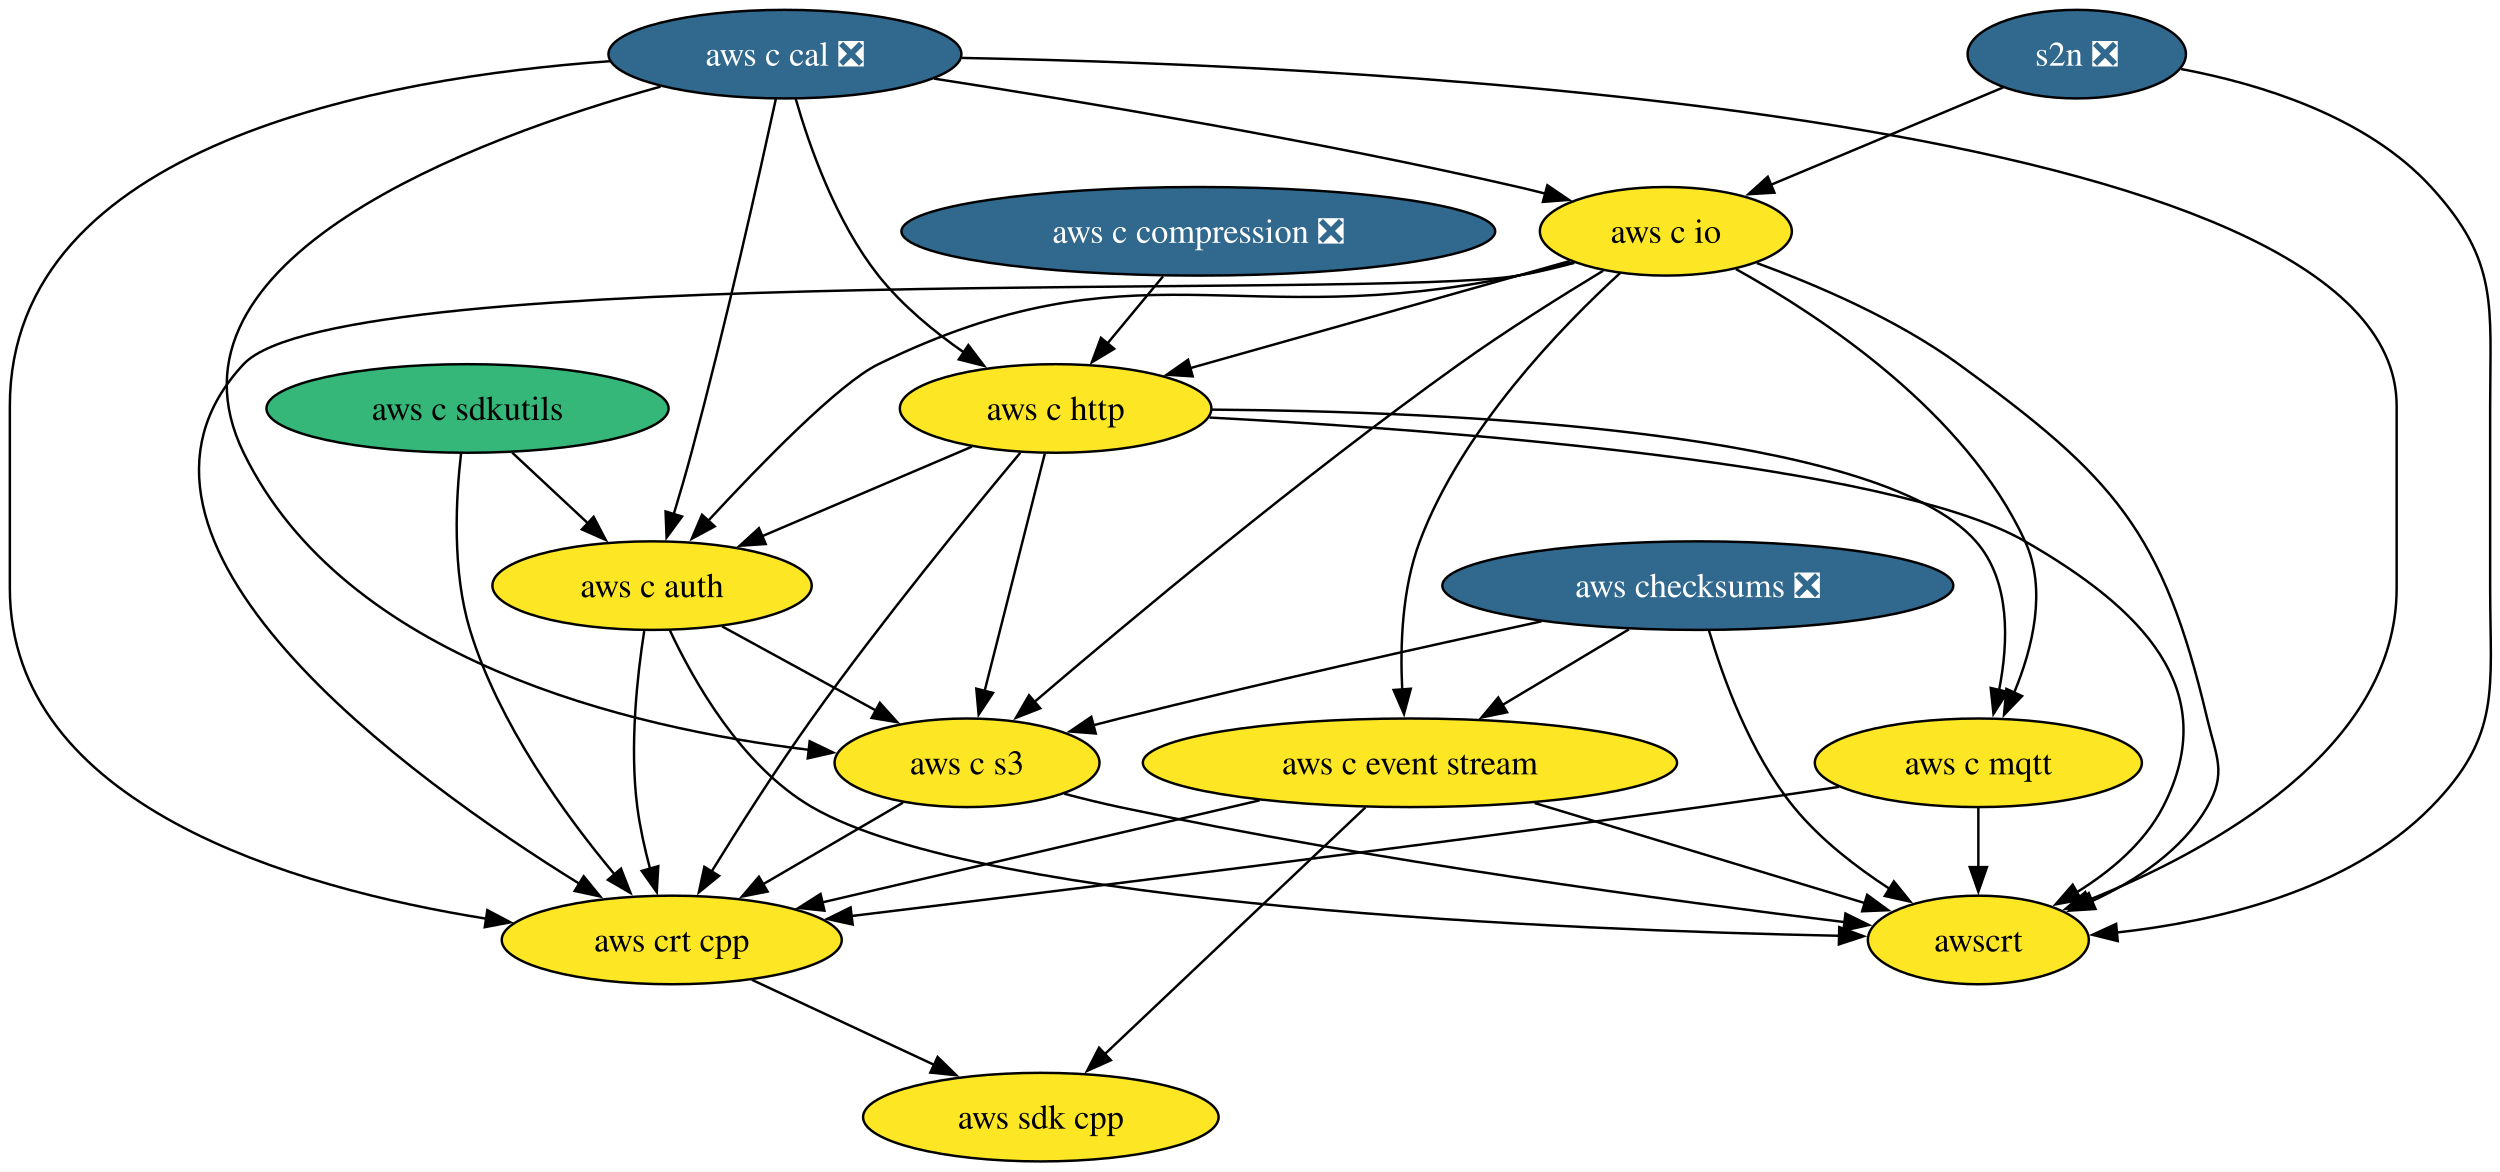
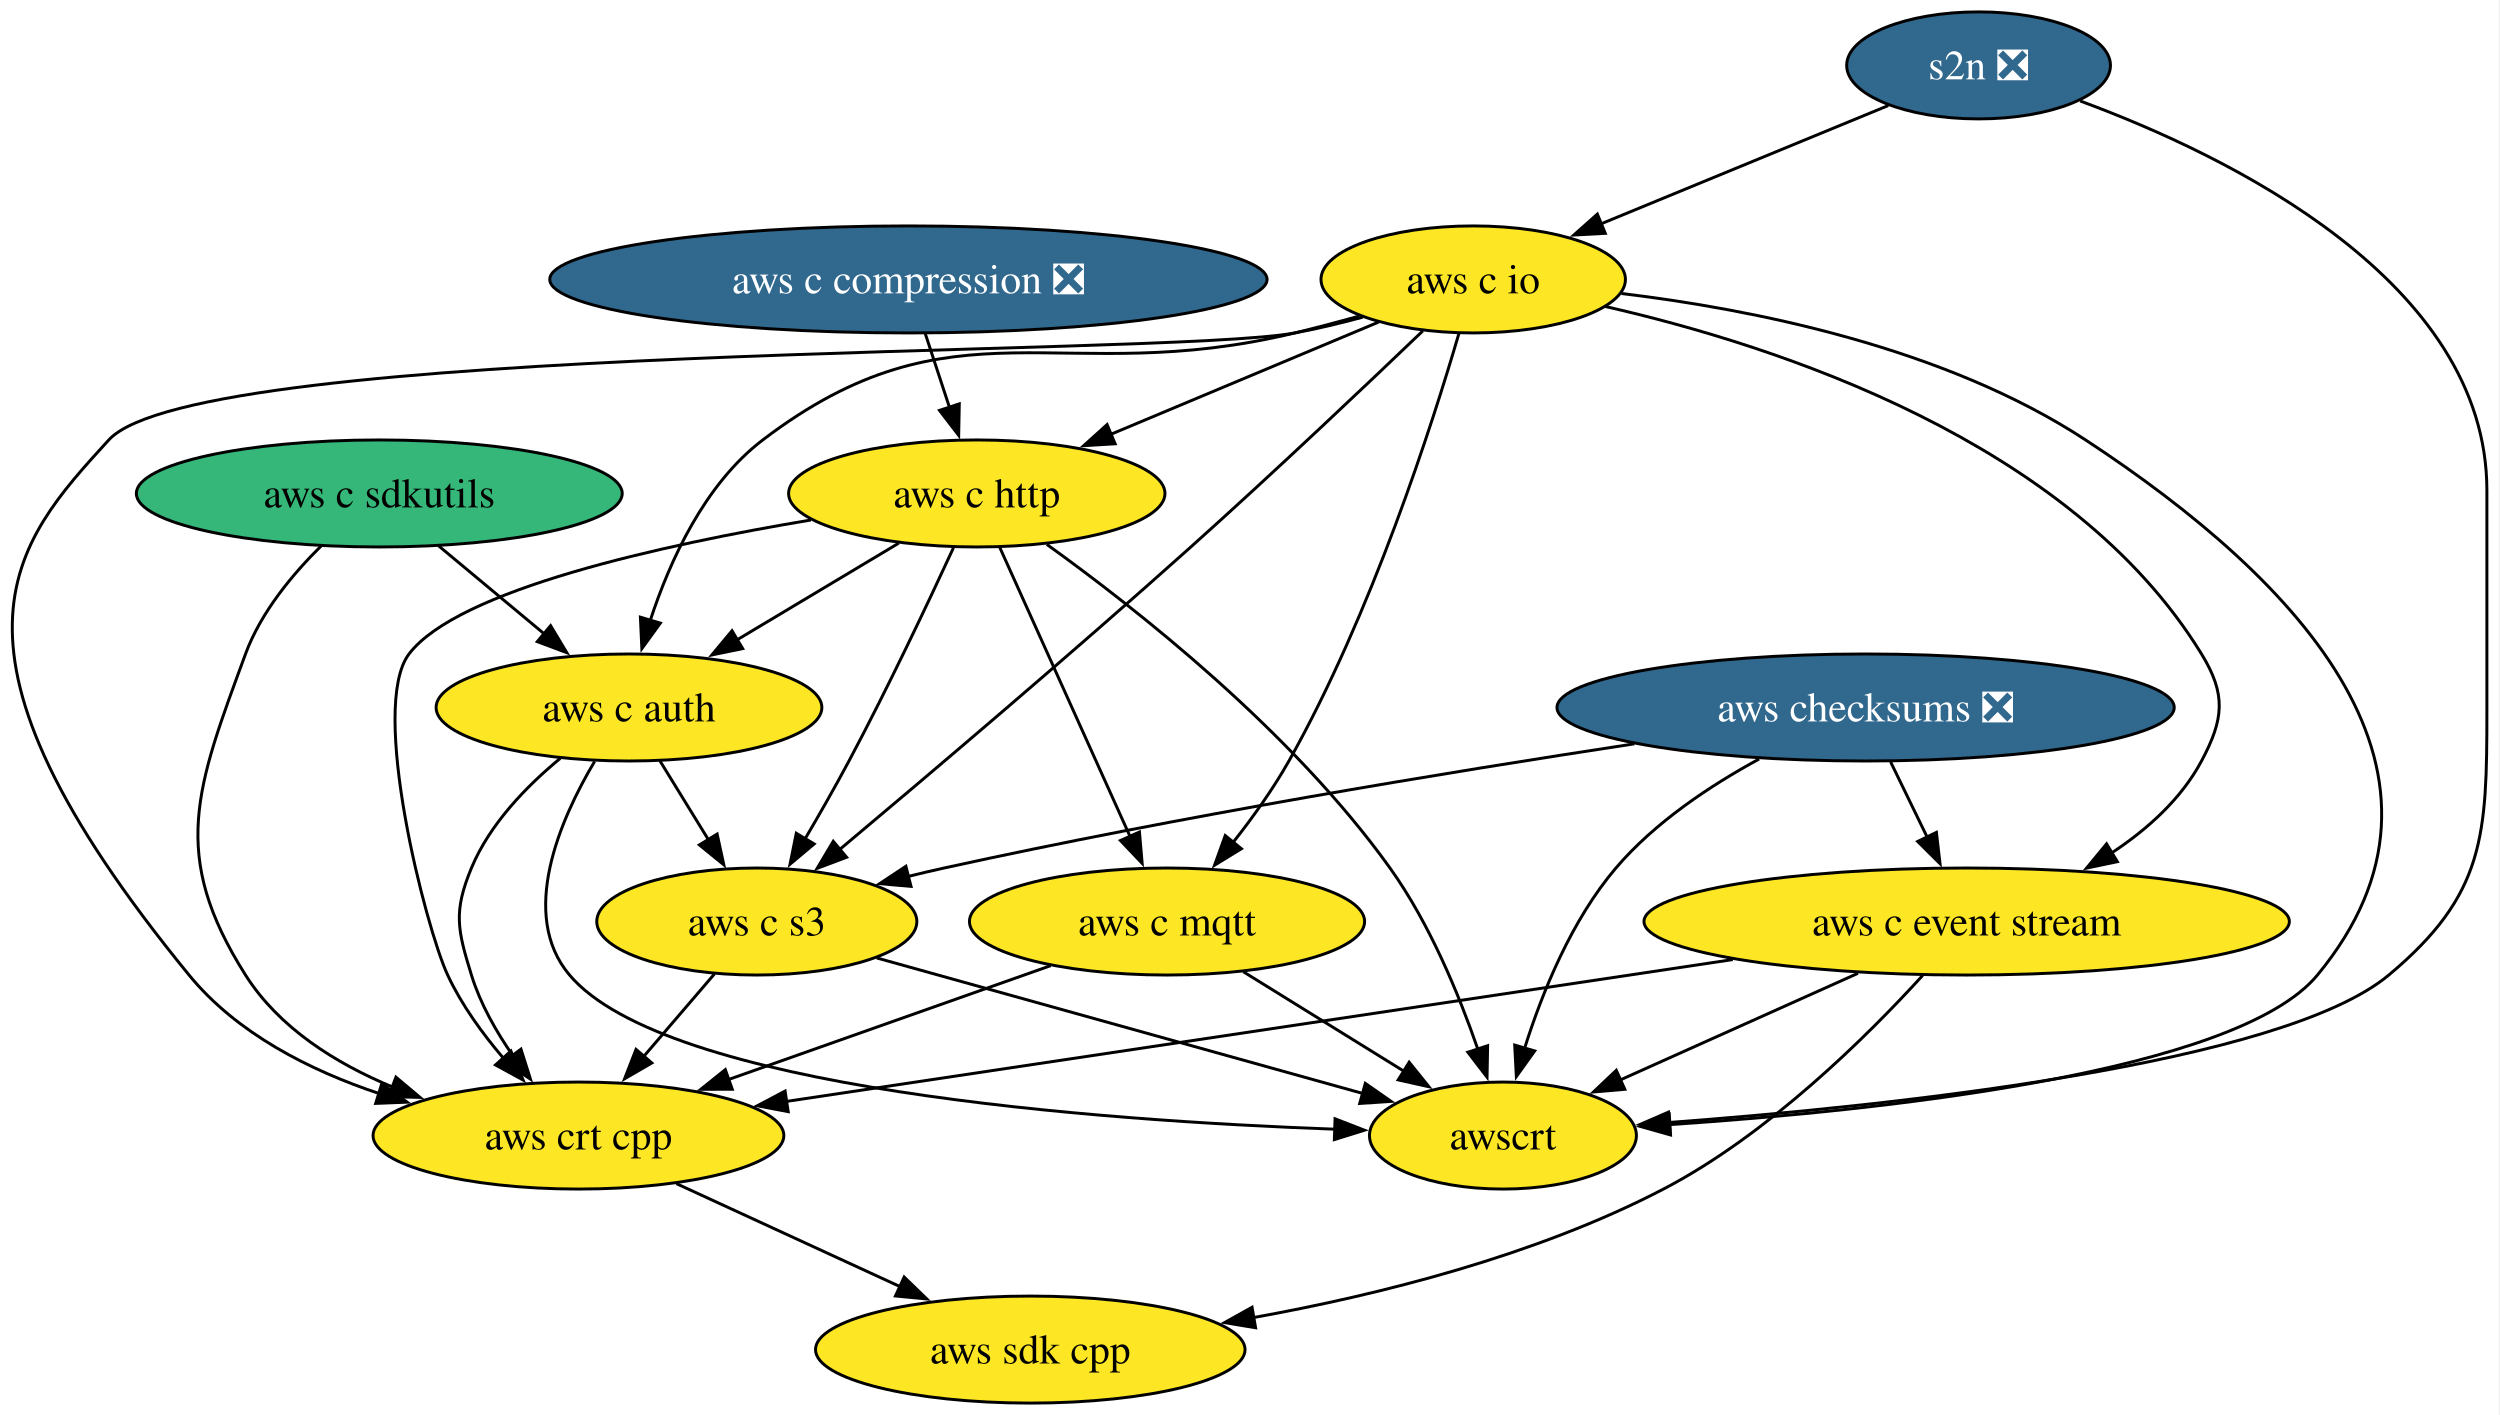
- <svg xmlns="http://www.w3.org/2000/svg" xmlns:xlink="http://www.w3.org/1999/xlink" width="1016pt" height="476pt" viewBox="0.00 0.00 1016.00 476.00">
+ <svg xmlns="http://www.w3.org/2000/svg" xmlns:xlink="http://www.w3.org/1999/xlink" width="841pt" height="476pt" viewBox="0.00 0.00 841.00 476.00">
  <g id="graph0" class="graph" transform="scale(1 1) rotate(0) translate(4 472)">
-     <polygon fill="white" stroke="none" points="-4,4 -4,-472 1012.3,-472 1012.3,4 -4,4" />
+     <polygon fill="white" stroke="none" points="-4,4 -4,-472 836.59,-472 836.59,4 -4,4" />
    <g id="node1" class="node">
      <g id="a_node1">
        <a xlink:href="https://github.com/conda-forge/aws-sdk-cpp-feedstock" xlink:title="aws sdk cpp">
-           <ellipse fill="#fde725" stroke="black" cx="419" cy="-18" rx="72.25" ry="18" />
-           <text xml:space="preserve" text-anchor="middle" x="419" y="-13.32" font-family="Times,serif" font-size="14.00">aws sdk cpp</text>
+           <ellipse fill="#fde725" stroke="black" cx="342.59" cy="-18" rx="72.25" ry="18" />
+           <text xml:space="preserve" text-anchor="middle" x="342.59" y="-13.32" font-family="Times,serif" font-size="14.00">aws sdk cpp</text>
        </a>
      </g>
    </g>
    <g id="node2" class="node">
      <g id="a_node2">
        <a xlink:href="https://github.com/conda-forge/aws-checksums-feedstock/pull/109" xlink:title="aws checksums ❎">
-           <ellipse fill="#31688e" stroke="black" cx="686" cy="-234" rx="103.82" ry="18" />
-           <text xml:space="preserve" text-anchor="middle" x="686" y="-229.32" font-family="Times,serif" font-size="14.00" fill="white">aws checksums ❎</text>
+           <ellipse fill="#31688e" stroke="black" cx="623.59" cy="-234" rx="103.82" ry="18" />
+           <text xml:space="preserve" text-anchor="middle" x="623.59" y="-229.32" font-family="Times,serif" font-size="14.00" fill="white">aws checksums ❎</text>
        </a>
      </g>
    </g>
    <g id="node3" class="node">
      <g id="a_node3">
        <a xlink:href="https://github.com/conda-forge/aws-c-event-stream-feedstock" xlink:title="aws c event stream">
-           <ellipse fill="#fde725" stroke="black" cx="569" cy="-162" rx="108.55" ry="18" />
-           <text xml:space="preserve" text-anchor="middle" x="569" y="-157.32" font-family="Times,serif" font-size="14.00">aws c event stream</text>
+           <ellipse fill="#fde725" stroke="black" cx="657.59" cy="-162" rx="108.55" ry="18" />
+           <text xml:space="preserve" text-anchor="middle" x="657.59" y="-157.32" font-family="Times,serif" font-size="14.00">aws c event stream</text>
        </a>
      </g>
    </g>
    <g id="edge1" class="edge">
-       <path fill="none" stroke="black" d="M657.98,-216.23C642.49,-206.97 623.05,-195.34 606.3,-185.32" />
-       <polygon fill="black" stroke="black" points="608.47,-182.54 598.09,-180.41 604.88,-188.54 608.47,-182.54" />
+       <path fill="none" stroke="black" d="M632,-215.7C635.7,-208.07 640.15,-198.92 644.29,-190.4" />
+       <polygon fill="black" stroke="black" points="647.4,-191.99 648.62,-181.47 641.11,-188.93 647.4,-191.99" />
    </g>
    <g id="node4" class="node">
      <g id="a_node4">
        <a xlink:href="https://github.com/conda-forge/aws-c-s3-feedstock" xlink:title="aws c s3">
-           <ellipse fill="#fde725" stroke="black" cx="389" cy="-162" rx="53.84" ry="18" />
-           <text xml:space="preserve" text-anchor="middle" x="389" y="-157.32" font-family="Times,serif" font-size="14.00">aws c s3</text>
+           <ellipse fill="#fde725" stroke="black" cx="250.59" cy="-162" rx="53.84" ry="18" />
+           <text xml:space="preserve" text-anchor="middle" x="250.59" y="-157.32" font-family="Times,serif" font-size="14.00">aws c s3</text>
        </a>
      </g>
    </g>
    <g id="edge2" class="edge">
-       <path fill="none" stroke="black" d="M622.48,-219.5C575.09,-209.23 508.82,-194.44 451,-180 447.48,-179.12 443.86,-178.19 440.21,-177.24" />
-       <polygon fill="black" stroke="black" points="441.31,-173.91 430.75,-174.72 439.51,-180.67 441.31,-173.91" />
+       <path fill="none" stroke="black" d="M545.81,-221.78C482.87,-212.2 392.12,-197.27 313.59,-180 309.6,-179.12 305.47,-178.15 301.34,-177.13" />
+       <polygon fill="black" stroke="black" points="302.47,-173.81 291.91,-174.74 300.74,-180.59 302.47,-173.81" />
    </g>
    <g id="node5" class="node">
      <g id="a_node5">
        <a xlink:href="https://github.com/conda-forge/awscrt-feedstock" xlink:title="awscrt">
-           <ellipse fill="#fde725" stroke="black" cx="800" cy="-90" rx="44.9" ry="18" />
-           <text xml:space="preserve" text-anchor="middle" x="800" y="-85.33" font-family="Times,serif" font-size="14.00">awscrt</text>
+           <ellipse fill="#fde725" stroke="black" cx="501.59" cy="-90" rx="44.9" ry="18" />
+           <text xml:space="preserve" text-anchor="middle" x="501.59" y="-85.33" font-family="Times,serif" font-size="14.00">awscrt</text>
        </a>
      </g>
    </g>
    <g id="edge3" class="edge">
-       <path fill="none" stroke="black" d="M690.51,-215.78C696.15,-196.68 707.3,-165.7 725,-144 735.71,-130.88 750.44,-119.52 764.01,-110.72" />
-       <polygon fill="black" stroke="black" points="765.67,-113.81 772.33,-105.58 761.99,-107.86 765.67,-113.81" />
+       <path fill="none" stroke="black" d="M587.77,-216.67C571.35,-207.75 552.68,-195.36 539.59,-180 524.61,-162.42 514.76,-138.06 508.85,-119.27" />
+       <polygon fill="black" stroke="black" points="512.27,-118.46 506.1,-109.85 505.55,-120.43 512.27,-118.46" />
    </g>
    <g id="edge4" class="edge">
-       <path fill="none" stroke="black" d="M550.91,-143.87C524.41,-118.79 474.93,-71.95 444.68,-43.31" />
-       <polygon fill="black" stroke="black" points="447.46,-41.12 437.79,-36.79 442.65,-46.21 447.46,-41.12" />
+       <path fill="none" stroke="black" d="M642.79,-143.87C624.37,-123.66 591.02,-90.47 555.59,-72 512.73,-49.65 460.03,-36.43 417.78,-28.79" />
+       <polygon fill="black" stroke="black" points="418.38,-25.34 407.93,-27.08 417.19,-32.24 418.38,-25.34" />
    </g>
    <g id="edge5" class="edge">
-       <path fill="none" stroke="black" d="M619.69,-145.64C659.7,-133.51 715.06,-116.74 753.84,-104.99" />
-       <polygon fill="black" stroke="black" points="754.81,-108.35 763.36,-102.1 752.78,-101.65 754.81,-108.35" />
+       <path fill="none" stroke="black" d="M621.02,-144.59C597.01,-133.82 565.63,-119.74 541.06,-108.71" />
+       <polygon fill="black" stroke="black" points="542.59,-105.56 532.03,-104.66 539.72,-111.95 542.59,-105.56" />
    </g>
    <g id="node6" class="node">
      <g id="a_node6">
        <a xlink:href="https://github.com/conda-forge/aws-crt-cpp-feedstock" xlink:title="aws crt cpp">
-           <ellipse fill="#fde725" stroke="black" cx="269" cy="-90" rx="69.1" ry="18" />
-           <text xml:space="preserve" text-anchor="middle" x="269" y="-85.33" font-family="Times,serif" font-size="14.00">aws crt cpp</text>
+           <ellipse fill="#fde725" stroke="black" cx="190.59" cy="-90" rx="69.1" ry="18" />
+           <text xml:space="preserve" text-anchor="middle" x="190.59" y="-85.33" font-family="Times,serif" font-size="14.00">aws crt cpp</text>
        </a>
      </g>
    </g>
    <g id="edge6" class="edge">
-       <path fill="none" stroke="black" d="M507.93,-146.75C456.06,-134.65 381.98,-117.36 330.1,-105.26" />
-       <polygon fill="black" stroke="black" points="331.06,-101.89 320.53,-103.02 329.47,-108.7 331.06,-101.89" />
+       <path fill="none" stroke="black" d="M578.9,-149.2C489.72,-135.84 345.69,-114.25 260.37,-101.46" />
+       <polygon fill="black" stroke="black" points="261.15,-98.04 250.74,-100.02 260.11,-104.96 261.15,-98.04" />
    </g>
    <g id="edge7" class="edge">
-       <path fill="none" stroke="black" d="M428.52,-149.42C435.95,-147.46 443.68,-145.55 451,-144 554.28,-122.08 676.61,-105.66 745.58,-97.26" />
-       <polygon fill="black" stroke="black" points="745.99,-100.74 755.49,-96.07 745.15,-93.79 745.99,-100.74" />
+       <path fill="none" stroke="black" d="M290.92,-149.75C335.57,-137.3 407.44,-117.26 454.6,-104.11" />
+       <polygon fill="black" stroke="black" points="455.29,-107.55 463.98,-101.49 453.41,-100.8 455.29,-107.55" />
    </g>
    <g id="edge8" class="edge">
-       <path fill="none" stroke="black" d="M362.96,-145.81C346.33,-136.11 324.5,-123.38 306.07,-112.63" />
-       <polygon fill="black" stroke="black" points="307.95,-109.67 297.54,-107.65 304.42,-115.71 307.95,-109.67" />
+       <path fill="none" stroke="black" d="M236.37,-144.41C229.23,-136.08 220.42,-125.8 212.44,-116.49" />
+       <polygon fill="black" stroke="black" points="215.28,-114.42 206.11,-109.11 209.96,-118.98 215.28,-114.42" />
    </g>
    <g id="edge9" class="edge">
-       <path fill="none" stroke="black" d="M301.55,-73.81C323.31,-63.65 352.19,-50.18 375.87,-39.13" />
-       <polygon fill="black" stroke="black" points="377.04,-42.44 384.63,-35.04 374.08,-36.1 377.04,-42.44" />
+       <path fill="none" stroke="black" d="M223.57,-73.81C245.63,-63.65 274.9,-50.18 298.89,-39.13" />
+       <polygon fill="black" stroke="black" points="300.16,-42.4 307.78,-35.03 297.23,-36.04 300.16,-42.4" />
    </g>
    <g id="node7" class="node">
      <g id="a_node7">
        <a xlink:href="https://github.com/conda-forge/s2n-feedstock/pull/165" xlink:title="s2n ❎">
-           <ellipse fill="#31688e" stroke="black" cx="840" cy="-450" rx="44.37" ry="18" />
-           <text xml:space="preserve" text-anchor="middle" x="840" y="-445.32" font-family="Times,serif" font-size="14.00" fill="white">s2n ❎</text>
+           <ellipse fill="#31688e" stroke="black" cx="661.59" cy="-450" rx="44.37" ry="18" />
+           <text xml:space="preserve" text-anchor="middle" x="661.59" y="-445.32" font-family="Times,serif" font-size="14.00" fill="white">s2n ❎</text>
        </a>
      </g>
    </g>
    <g id="edge10" class="edge">
-       <path fill="none" stroke="black" d="M882.37,-443.95C914.61,-437.9 957.75,-424.7 984,-396 1011.65,-365.77 1008,-347.97 1008,-307 1008,-307 1008,-307 1008,-233 1008,-192.03 1012.72,-173.22 984,-144 950.63,-110.05 897.02,-97.5 856.25,-93.03" />
-       <polygon fill="black" stroke="black" points="856.65,-89.55 846.36,-92.09 855.99,-96.52 856.65,-89.55" />
+       <path fill="none" stroke="black" d="M695.79,-438.02C745.69,-419.61 832.59,-377.42 832.59,-307 832.59,-307 832.59,-307 832.59,-233 832.59,-190.81 831.97,-171.04 799.59,-144 763.63,-113.96 633.14,-100.05 557.29,-94.38" />
+       <polygon fill="black" stroke="black" points="557.8,-90.91 547.57,-93.68 557.29,-97.89 557.8,-90.91" />
    </g>
    <g id="node8" class="node">
      <g id="a_node8">
        <a xlink:href="https://github.com/conda-forge/aws-c-io-feedstock" xlink:title="aws c io">
-           <ellipse fill="#fde725" stroke="black" cx="673" cy="-378" rx="51.21" ry="18" />
-           <text xml:space="preserve" text-anchor="middle" x="673" y="-373.32" font-family="Times,serif" font-size="14.00">aws c io</text>
+           <ellipse fill="#fde725" stroke="black" cx="491.59" cy="-378" rx="51.21" ry="18" />
+           <text xml:space="preserve" text-anchor="middle" x="491.59" y="-373.32" font-family="Times,serif" font-size="14.00">aws c io</text>
        </a>
      </g>
    </g>
    <g id="edge11" class="edge">
-       <path fill="none" stroke="black" d="M810.14,-436.49C783.82,-425.45 745.17,-409.25 715.6,-396.86" />
-       <polygon fill="black" stroke="black" points="717.13,-393.7 706.56,-393.07 714.43,-400.16 717.13,-393.7" />
+       <path fill="none" stroke="black" d="M631.2,-436.49C604.32,-425.42 564.81,-409.15 534.68,-396.74" />
+       <polygon fill="black" stroke="black" points="536.02,-393.51 525.44,-392.94 533.35,-399.98 536.02,-393.51" />
    </g>
    <g id="edge12" class="edge">
-       <path fill="none" stroke="black" d="M654.44,-361.05C630.57,-339.22 590.12,-297.52 573,-252 565.79,-232.83 564.97,-209.67 565.86,-191.79" />
-       <polygon fill="black" stroke="black" points="569.34,-192.1 566.58,-181.87 562.36,-191.59 569.34,-192.1" />
+       <path fill="none" stroke="black" d="M536.05,-368.89C593.92,-355.69 692.83,-323.47 736.59,-252 744.95,-238.36 744.12,-230.12 736.59,-216 729.79,-203.24 718.39,-193 706.34,-185.06" />
+       <polygon fill="black" stroke="black" points="708.28,-182.14 697.91,-179.96 704.65,-188.13 708.28,-182.14" />
    </g>
    <g id="edge13" class="edge">
-       <path fill="none" stroke="black" d="M647.51,-361.97C630.6,-351.74 608.08,-337.63 589,-324 524.87,-278.18 453.91,-218.85 416.15,-186.53" />
-       <polygon fill="black" stroke="black" points="418.75,-184.14 408.88,-180.28 414.19,-189.45 418.75,-184.14" />
+       <path fill="none" stroke="black" d="M474.64,-360.69C455.81,-342.66 424.37,-312.88 396.59,-288 356.05,-251.68 307.89,-210.9 278.29,-186.08" />
+       <polygon fill="black" stroke="black" points="280.8,-183.62 270.89,-179.89 276.31,-188.99 280.8,-183.62" />
    </g>
    <g id="edge14" class="edge">
-       <path fill="none" stroke="black" d="M709.98,-365.09C734.61,-356.1 766.92,-342.2 792,-324 855.27,-278.09 875.04,-256.08 893,-180 896.68,-164.43 901.04,-157.83 893,-144 882.7,-126.27 864,-113.98 846.05,-105.73" />
-       <polygon fill="black" stroke="black" points="847.61,-102.59 837.04,-101.92 844.89,-109.04 847.61,-102.59" />
+       <path fill="none" stroke="black" d="M541.43,-373.27C585.58,-367.96 650.2,-355.1 697.59,-324 770.48,-276.16 831.08,-211.25 775.59,-144 748.48,-111.14 629.34,-98.42 557.39,-93.67" />
+       <polygon fill="black" stroke="black" points="557.97,-90.2 547.77,-93.07 557.54,-97.19 557.97,-90.2" />
    </g>
    <g id="edge15" class="edge">
-       <path fill="none" stroke="black" d="M635.83,-365.18C628.33,-363.16 620.47,-361.3 613,-360 556.16,-350.08 134.36,-366.19 95,-324 28.2,-252.4 162.51,-155.54 231.53,-112.8" />
-       <polygon fill="black" stroke="black" points="233.2,-115.88 239.91,-107.69 229.55,-109.91 233.2,-115.88" />
+       <path fill="none" stroke="black" d="M454.4,-365.3C446.91,-363.28 439.04,-361.38 431.59,-360 387.82,-351.9 62.62,-356.86 32.59,-324 0.74,-289.15 -31.07,-254.79 59.59,-144 75.69,-124.32 100.23,-111.89 123.73,-104.07" />
+       <polygon fill="black" stroke="black" points="124.44,-107.51 132.97,-101.23 122.38,-100.82 124.44,-107.51" />
    </g>
    <g id="node9" class="node">
      <g id="a_node9">
        <a xlink:href="https://github.com/conda-forge/aws-c-http-feedstock" xlink:title="aws c http">
-           <ellipse fill="#fde725" stroke="black" cx="425" cy="-306" rx="63.31" ry="18" />
-           <text xml:space="preserve" text-anchor="middle" x="425" y="-301.32" font-family="Times,serif" font-size="14.00">aws c http</text>
+           <ellipse fill="#fde725" stroke="black" cx="324.59" cy="-306" rx="63.31" ry="18" />
+           <text xml:space="preserve" text-anchor="middle" x="324.59" y="-301.32" font-family="Times,serif" font-size="14.00">aws c http</text>
        </a>
      </g>
    </g>
    <g id="edge16" class="edge">
-       <path fill="none" stroke="black" d="M633.95,-365.93C626.97,-363.95 619.77,-361.91 613,-360 568,-347.28 516.94,-332.89 479.39,-322.31" />
-       <polygon fill="black" stroke="black" points="480.72,-319.05 470.15,-319.71 478.82,-325.79 480.72,-319.05" />
+       <path fill="none" stroke="black" d="M459.79,-363.67C434.28,-352.98 398.15,-337.83 369.66,-325.89" />
+       <polygon fill="black" stroke="black" points="371.13,-322.71 360.55,-322.07 368.42,-329.17 371.13,-322.71" />
    </g>
    <g id="node10" class="node">
      <g id="a_node10">
        <a xlink:href="https://github.com/conda-forge/aws-c-mqtt-feedstock" xlink:title="aws c mqtt">
-           <ellipse fill="#fde725" stroke="black" cx="800" cy="-162" rx="66.47" ry="18" />
-           <text xml:space="preserve" text-anchor="middle" x="800" y="-157.32" font-family="Times,serif" font-size="14.00">aws c mqtt</text>
+           <ellipse fill="#fde725" stroke="black" cx="388.59" cy="-162" rx="66.47" ry="18" />
+           <text xml:space="preserve" text-anchor="middle" x="388.59" y="-157.32" font-family="Times,serif" font-size="14.00">aws c mqtt</text>
        </a>
      </g>
    </g>
    <g id="edge17" class="edge">
-       <path fill="none" stroke="black" d="M701.48,-362.64C736.67,-343.09 794.86,-304.44 819,-252 827.97,-232.51 822.08,-208.65 814.56,-190.54" />
-       <polygon fill="black" stroke="black" points="817.76,-189.12 810.42,-181.48 811.4,-192.03 817.76,-189.12" />
+       <path fill="none" stroke="black" d="M486.78,-359.82C477.93,-329.57 457.38,-265.32 429.59,-216 424.28,-206.57 417.42,-197 410.83,-188.63" />
+       <polygon fill="black" stroke="black" points="413.6,-186.49 404.57,-180.94 408.17,-190.91 413.6,-186.49" />
    </g>
    <g id="node11" class="node">
      <g id="a_node11">
        <a xlink:href="https://github.com/conda-forge/aws-c-auth-feedstock" xlink:title="aws c auth">
-           <ellipse fill="#fde725" stroke="black" cx="261" cy="-234" rx="64.89" ry="18" />
-           <text xml:space="preserve" text-anchor="middle" x="261" y="-229.32" font-family="Times,serif" font-size="14.00">aws c auth</text>
+           <ellipse fill="#fde725" stroke="black" cx="207.59" cy="-234" rx="64.89" ry="18" />
+           <text xml:space="preserve" text-anchor="middle" x="207.59" y="-229.32" font-family="Times,serif" font-size="14.00">aws c auth</text>
        </a>
      </g>
    </g>
    <g id="edge18" class="edge">
-       <path fill="none" stroke="black" d="M635.43,-365.5C628.04,-363.48 620.31,-361.53 613,-360 498.83,-336.04 457.88,-375.08 353,-324 337.07,-316.24 305.31,-283.63 283.6,-260.13" />
-       <polygon fill="black" stroke="black" points="286.47,-258.08 277.13,-253.06 281.3,-262.8 286.47,-258.08" />
+       <path fill="none" stroke="black" d="M453.3,-365.67C446.11,-363.68 438.64,-361.71 431.59,-360 352.72,-340.92 317.17,-373.15 252.59,-324 233.01,-309.1 221.31,-283.32 214.76,-263.32" />
+       <polygon fill="black" stroke="black" points="218.13,-262.38 211.92,-253.8 211.43,-264.38 218.13,-262.38" />
    </g>
    <g id="edge19" class="edge">
-       <path fill="none" stroke="black" d="M420.59,-287.59C414.48,-263.5 403.39,-219.75 396.11,-191.03" />
-       <polygon fill="black" stroke="black" points="399.56,-190.41 393.71,-181.58 392.77,-192.13 399.56,-190.41" />
+       <path fill="none" stroke="black" d="M316.75,-287.74C308.41,-269.66 294.67,-240.53 281.59,-216 276.96,-207.31 271.63,-197.98 266.71,-189.61" />
+       <polygon fill="black" stroke="black" points="269.88,-188.1 261.77,-181.29 263.87,-191.68 269.88,-188.1" />
    </g>
    <g id="edge20" class="edge">
-       <path fill="none" stroke="black" d="M487.51,-302.31C584.01,-297.22 763.88,-283.69 819,-252 865.88,-225.05 899.86,-192.01 875,-144 867.39,-129.3 853.62,-117.81 839.94,-109.34" />
-       <polygon fill="black" stroke="black" points="841.81,-106.38 831.39,-104.46 838.34,-112.46 841.81,-106.38" />
+       <path fill="none" stroke="black" d="M348.13,-288.88C378.33,-267.17 430.74,-225.93 463.59,-180 476.89,-161.42 486.78,-137.46 493.13,-119.09" />
+       <polygon fill="black" stroke="black" points="496.44,-120.23 496.24,-109.63 489.79,-118.04 496.44,-120.23" />
    </g>
    <g id="edge21" class="edge">
-       <path fill="none" stroke="black" d="M410.67,-288.03C390.89,-264.37 354.46,-219.89 326,-180 311.48,-159.65 296.27,-135.75 285.21,-117.84" />
-       <polygon fill="black" stroke="black" points="288.22,-116.05 280.01,-109.35 282.25,-119.71 288.22,-116.05" />
+       <path fill="none" stroke="black" d="M268.81,-297.08C218.51,-288.66 149.99,-273.57 133.59,-252 120.06,-234.2 139.27,-159.73 146.59,-144 151.26,-133.97 158.31,-124.26 165.4,-115.96" />
+       <polygon fill="black" stroke="black" points="167.87,-118.44 171.98,-108.68 162.68,-113.75 167.87,-118.44" />
    </g>
    <g id="edge22" class="edge">
-       <path fill="none" stroke="black" d="M488.45,-305.53C584.35,-304.84 759.3,-297.21 799,-252 813.19,-235.85 812.25,-210.96 808.44,-191.61" />
-       <polygon fill="black" stroke="black" points="811.84,-190.81 806.15,-181.88 805.03,-192.41 811.84,-190.81" />
+       <path fill="none" stroke="black" d="M332.31,-287.87C343.22,-263.67 363.26,-219.21 376.25,-190.39" />
+       <polygon fill="black" stroke="black" points="379.31,-192.12 380.22,-181.57 372.92,-189.25 379.31,-192.12" />
    </g>
    <g id="edge23" class="edge">
-       <path fill="none" stroke="black" d="M391.02,-290.5C366.25,-279.93 332.47,-265.5 305.54,-254.01" />
-       <polygon fill="black" stroke="black" points="307.18,-250.91 296.61,-250.2 304.43,-257.34 307.18,-250.91" />
+       <path fill="none" stroke="black" d="M298.34,-289.29C282.19,-279.63 261.28,-267.12 243.6,-256.55" />
+       <polygon fill="black" stroke="black" points="245.84,-253.81 235.47,-251.68 242.25,-259.81 245.84,-253.81" />
    </g>
    <g id="edge24" class="edge">
-       <path fill="none" stroke="black" d="M800,-143.7C800,-136.41 800,-127.73 800,-119.54" />
-       <polygon fill="black" stroke="black" points="803.5,-119.62 800,-109.62 796.5,-119.62 803.5,-119.62" />
+       <path fill="none" stroke="black" d="M414.23,-145.12C430.24,-135.2 451.01,-122.34 468.28,-111.64" />
+       <polygon fill="black" stroke="black" points="470.04,-114.67 476.69,-106.42 466.35,-108.72 470.04,-114.67" />
    </g>
    <g id="edge25" class="edge">
-       <path fill="none" stroke="black" d="M743.42,-152.22C725.4,-149.5 705.37,-146.55 687,-144 566.24,-127.26 425.56,-109.86 342.07,-99.74" />
-       <polygon fill="black" stroke="black" points="342.53,-96.27 332.18,-98.55 341.69,-103.22 342.53,-96.27" />
+       <path fill="none" stroke="black" d="M349.47,-147.17C318.36,-136.17 274.59,-120.7 240.87,-108.78" />
+       <polygon fill="black" stroke="black" points="242.33,-105.58 231.73,-105.55 240,-112.18 242.33,-105.58" />
    </g>
    <g id="edge26" class="edge">
-       <path fill="none" stroke="black" d="M289.41,-217.46C307.85,-207.38 332.07,-194.14 352,-183.23" />
-       <polygon fill="black" stroke="black" points="353.56,-186.37 360.66,-178.5 350.21,-180.23 353.56,-186.37" />
+       <path fill="none" stroke="black" d="M218,-216.05C222.91,-208.06 228.89,-198.33 234.38,-189.4" />
+       <polygon fill="black" stroke="black" points="237.24,-191.43 239.49,-181.08 231.27,-187.77 237.24,-191.43" />
    </g>
    <g id="edge27" class="edge">
-       <path fill="none" stroke="black" d="M268.21,-215.88C277.98,-195.01 297.53,-160.51 326,-144 395.71,-103.56 633.46,-93.98 743.4,-91.7" />
-       <polygon fill="black" stroke="black" points="743.45,-95.2 753.38,-91.51 743.32,-88.21 743.45,-95.2" />
+       <path fill="none" stroke="black" d="M196.04,-215.88C184.4,-196.3 170.42,-164.32 187.59,-144 219.98,-105.69 364.22,-95.06 445.47,-92.12" />
+       <polygon fill="black" stroke="black" points="445.11,-95.63 454.99,-91.8 444.88,-88.64 445.11,-95.63" />
    </g>
    <g id="edge28" class="edge">
-       <path fill="none" stroke="black" d="M257.81,-215.54C254.99,-197.55 251.79,-168.73 255,-144 256.07,-135.76 258.04,-126.97 260.17,-118.97" />
-       <polygon fill="black" stroke="black" points="263.52,-119.99 262.91,-109.42 256.79,-118.07 263.52,-119.99" />
+       <path fill="none" stroke="black" d="M184.5,-216.92C173.19,-207.6 160.72,-194.79 154.59,-180 148.47,-165.22 149.89,-159.29 154.59,-144 157.55,-134.37 162.93,-124.92 168.63,-116.73" />
+       <polygon fill="black" stroke="black" points="171.25,-119.07 174.45,-108.97 165.65,-114.87 171.25,-119.07" />
    </g>
    <g id="node12" class="node">
      <g id="a_node12">
-         <a xlink:href="https://github.com/conda-forge/aws-c-cal-feedstock/pull/167" xlink:title="aws c cal ❎">
-           <ellipse fill="#31688e" stroke="black" cx="315" cy="-450" rx="71.73" ry="18" />
-           <text xml:space="preserve" text-anchor="middle" x="315" y="-445.32" font-family="Times,serif" font-size="14.00" fill="white">aws c cal ❎</text>
+         <a xlink:href="https://github.com/conda-forge/aws-c-compression-feedstock/pull/86" xlink:title="aws c compression ❎">
+           <ellipse fill="#31688e" stroke="black" cx="301.59" cy="-378" rx="120.65" ry="18" />
+           <text xml:space="preserve" text-anchor="middle" x="301.59" y="-373.32" font-family="Times,serif" font-size="14.00" fill="white">aws c compression ❎</text>
        </a>
      </g>
    </g>
    <g id="edge29" class="edge">
-       <path fill="none" stroke="black" d="M264.46,-436.8C188.26,-415.61 56.7,-366.61 95,-288 136.1,-203.64 251.3,-176.19 324.7,-167.27" />
-       <polygon fill="black" stroke="black" points="325.05,-170.75 334.6,-166.16 324.27,-163.8 325.05,-170.75" />
-     </g>
-     <g id="edge30" class="edge">
-       <path fill="none" stroke="black" d="M386.97,-448.46C557.12,-445.24 970,-425.25 970,-307 970,-307 970,-307 970,-233 970,-167.62 895.01,-126.45 844.64,-106.17" />
-       <polygon fill="black" stroke="black" points="845.99,-102.94 835.4,-102.59 843.46,-109.46 845.99,-102.94" />
-     </g>
-     <g id="edge31" class="edge">
-       <path fill="none" stroke="black" d="M243.92,-447.14C151.01,-440.49 0,-413.33 0,-307 0,-307 0,-307 0,-233 0,-144.86 114.34,-111.29 193.93,-98.6" />
-       <polygon fill="black" stroke="black" points="194.05,-102.12 203.41,-97.17 193,-95.2 194.05,-102.12" />
-     </g>
-     <g id="edge32" class="edge">
-       <path fill="none" stroke="black" d="M375.57,-440.05C436.04,-430.69 531.45,-414.76 613,-396 616.59,-395.17 620.28,-394.27 623.99,-393.32" />
-       <polygon fill="black" stroke="black" points="624.84,-396.72 633.6,-390.76 623.03,-389.95 624.84,-396.72" />
-     </g>
-     <g id="edge33" class="edge">
-       <path fill="none" stroke="black" d="M319.37,-431.84C324.85,-412.79 335.68,-381.86 353,-360 362.6,-347.88 375.63,-337.17 387.97,-328.6" />
-       <polygon fill="black" stroke="black" points="389.54,-331.76 395.94,-323.32 385.67,-325.93 389.54,-331.76" />
-     </g>
-     <g id="edge34" class="edge">
-       <path fill="none" stroke="black" d="M311.35,-431.99C304.94,-402.53 291.01,-340.14 277,-288 274.8,-279.8 272.21,-270.94 269.76,-262.87" />
-       <polygon fill="black" stroke="black" points="273.18,-262.09 266.9,-253.56 266.49,-264.14 273.18,-262.09" />
+       <path fill="none" stroke="black" d="M307.28,-359.7C309.73,-352.24 312.66,-343.32 315.4,-334.97" />
+       <polygon fill="black" stroke="black" points="318.7,-336.14 318.5,-325.54 312.05,-333.95 318.7,-336.14" />
    </g>
    <g id="node13" class="node">
      <g id="a_node13">
-         <a xlink:href="https://github.com/conda-forge/aws-c-compression-feedstock/pull/86" xlink:title="aws c compression ❎">
-           <ellipse fill="#31688e" stroke="black" cx="483" cy="-378" rx="120.65" ry="18" />
-           <text xml:space="preserve" text-anchor="middle" x="483" y="-373.32" font-family="Times,serif" font-size="14.00" fill="white">aws c compression ❎</text>
-         </a>
-       </g>
-     </g>
-     <g id="edge35" class="edge">
-       <path fill="none" stroke="black" d="M468.66,-359.7C461.82,-351.44 453.5,-341.39 445.96,-332.3" />
-       <polygon fill="black" stroke="black" points="448.81,-330.25 439.74,-324.79 443.42,-334.72 448.81,-330.25" />
-     </g>
-     <g id="node14" class="node">
-       <g id="a_node14">
        <a xlink:href="https://github.com/conda-forge/aws-c-sdkutils-feedstock" xlink:title="aws c sdkutils">
-           <ellipse fill="#35b779" stroke="black" cx="186" cy="-306" rx="81.72" ry="18" />
-           <text xml:space="preserve" text-anchor="middle" x="186" y="-301.32" font-family="Times,serif" font-size="14.00">aws c sdkutils</text>
-         </a>
-       </g>
-     </g>
-     <g id="edge36" class="edge">
-       <path fill="none" stroke="black" d="M183.39,-287.84C181.26,-269.59 179.66,-240.09 187,-216 198.63,-177.86 225.82,-140.49 245.72,-116.69" />
-       <polygon fill="black" stroke="black" points="248.37,-118.98 252.22,-109.11 243.05,-114.43 248.37,-118.98" />
-     </g>
-     <g id="edge37" class="edge">
-       <path fill="none" stroke="black" d="M204.16,-288.05C213.44,-279.39 224.89,-268.7 235.08,-259.19" />
-       <polygon fill="black" stroke="black" points="237.24,-261.96 242.16,-252.58 232.47,-256.84 237.24,-261.96" />
+           <ellipse fill="#35b779" stroke="black" cx="123.59" cy="-306" rx="81.72" ry="18" />
+           <text xml:space="preserve" text-anchor="middle" x="123.59" y="-301.32" font-family="Times,serif" font-size="14.00">aws c sdkutils</text>
+         </a>
+       </g>
+     </g>
+     <g id="edge30" class="edge">
+       <path fill="none" stroke="black" d="M104.15,-288.46C94.47,-278.92 83.75,-266.05 78.59,-252 62.04,-206.94 52.92,-184.56 78.59,-144 89.86,-126.21 108.88,-114.28 128.08,-106.32" />
+       <polygon fill="black" stroke="black" points="129.19,-109.65 137.3,-102.83 126.71,-103.1 129.19,-109.65" />
+     </g>
+     <g id="edge31" class="edge">
+       <path fill="none" stroke="black" d="M143.5,-288.41C154.17,-279.52 167.5,-268.41 179.24,-258.63" />
+       <polygon fill="black" stroke="black" points="181.22,-261.53 186.67,-252.44 176.74,-256.15 181.22,-261.53" />
    </g>
  </g>
</svg>
